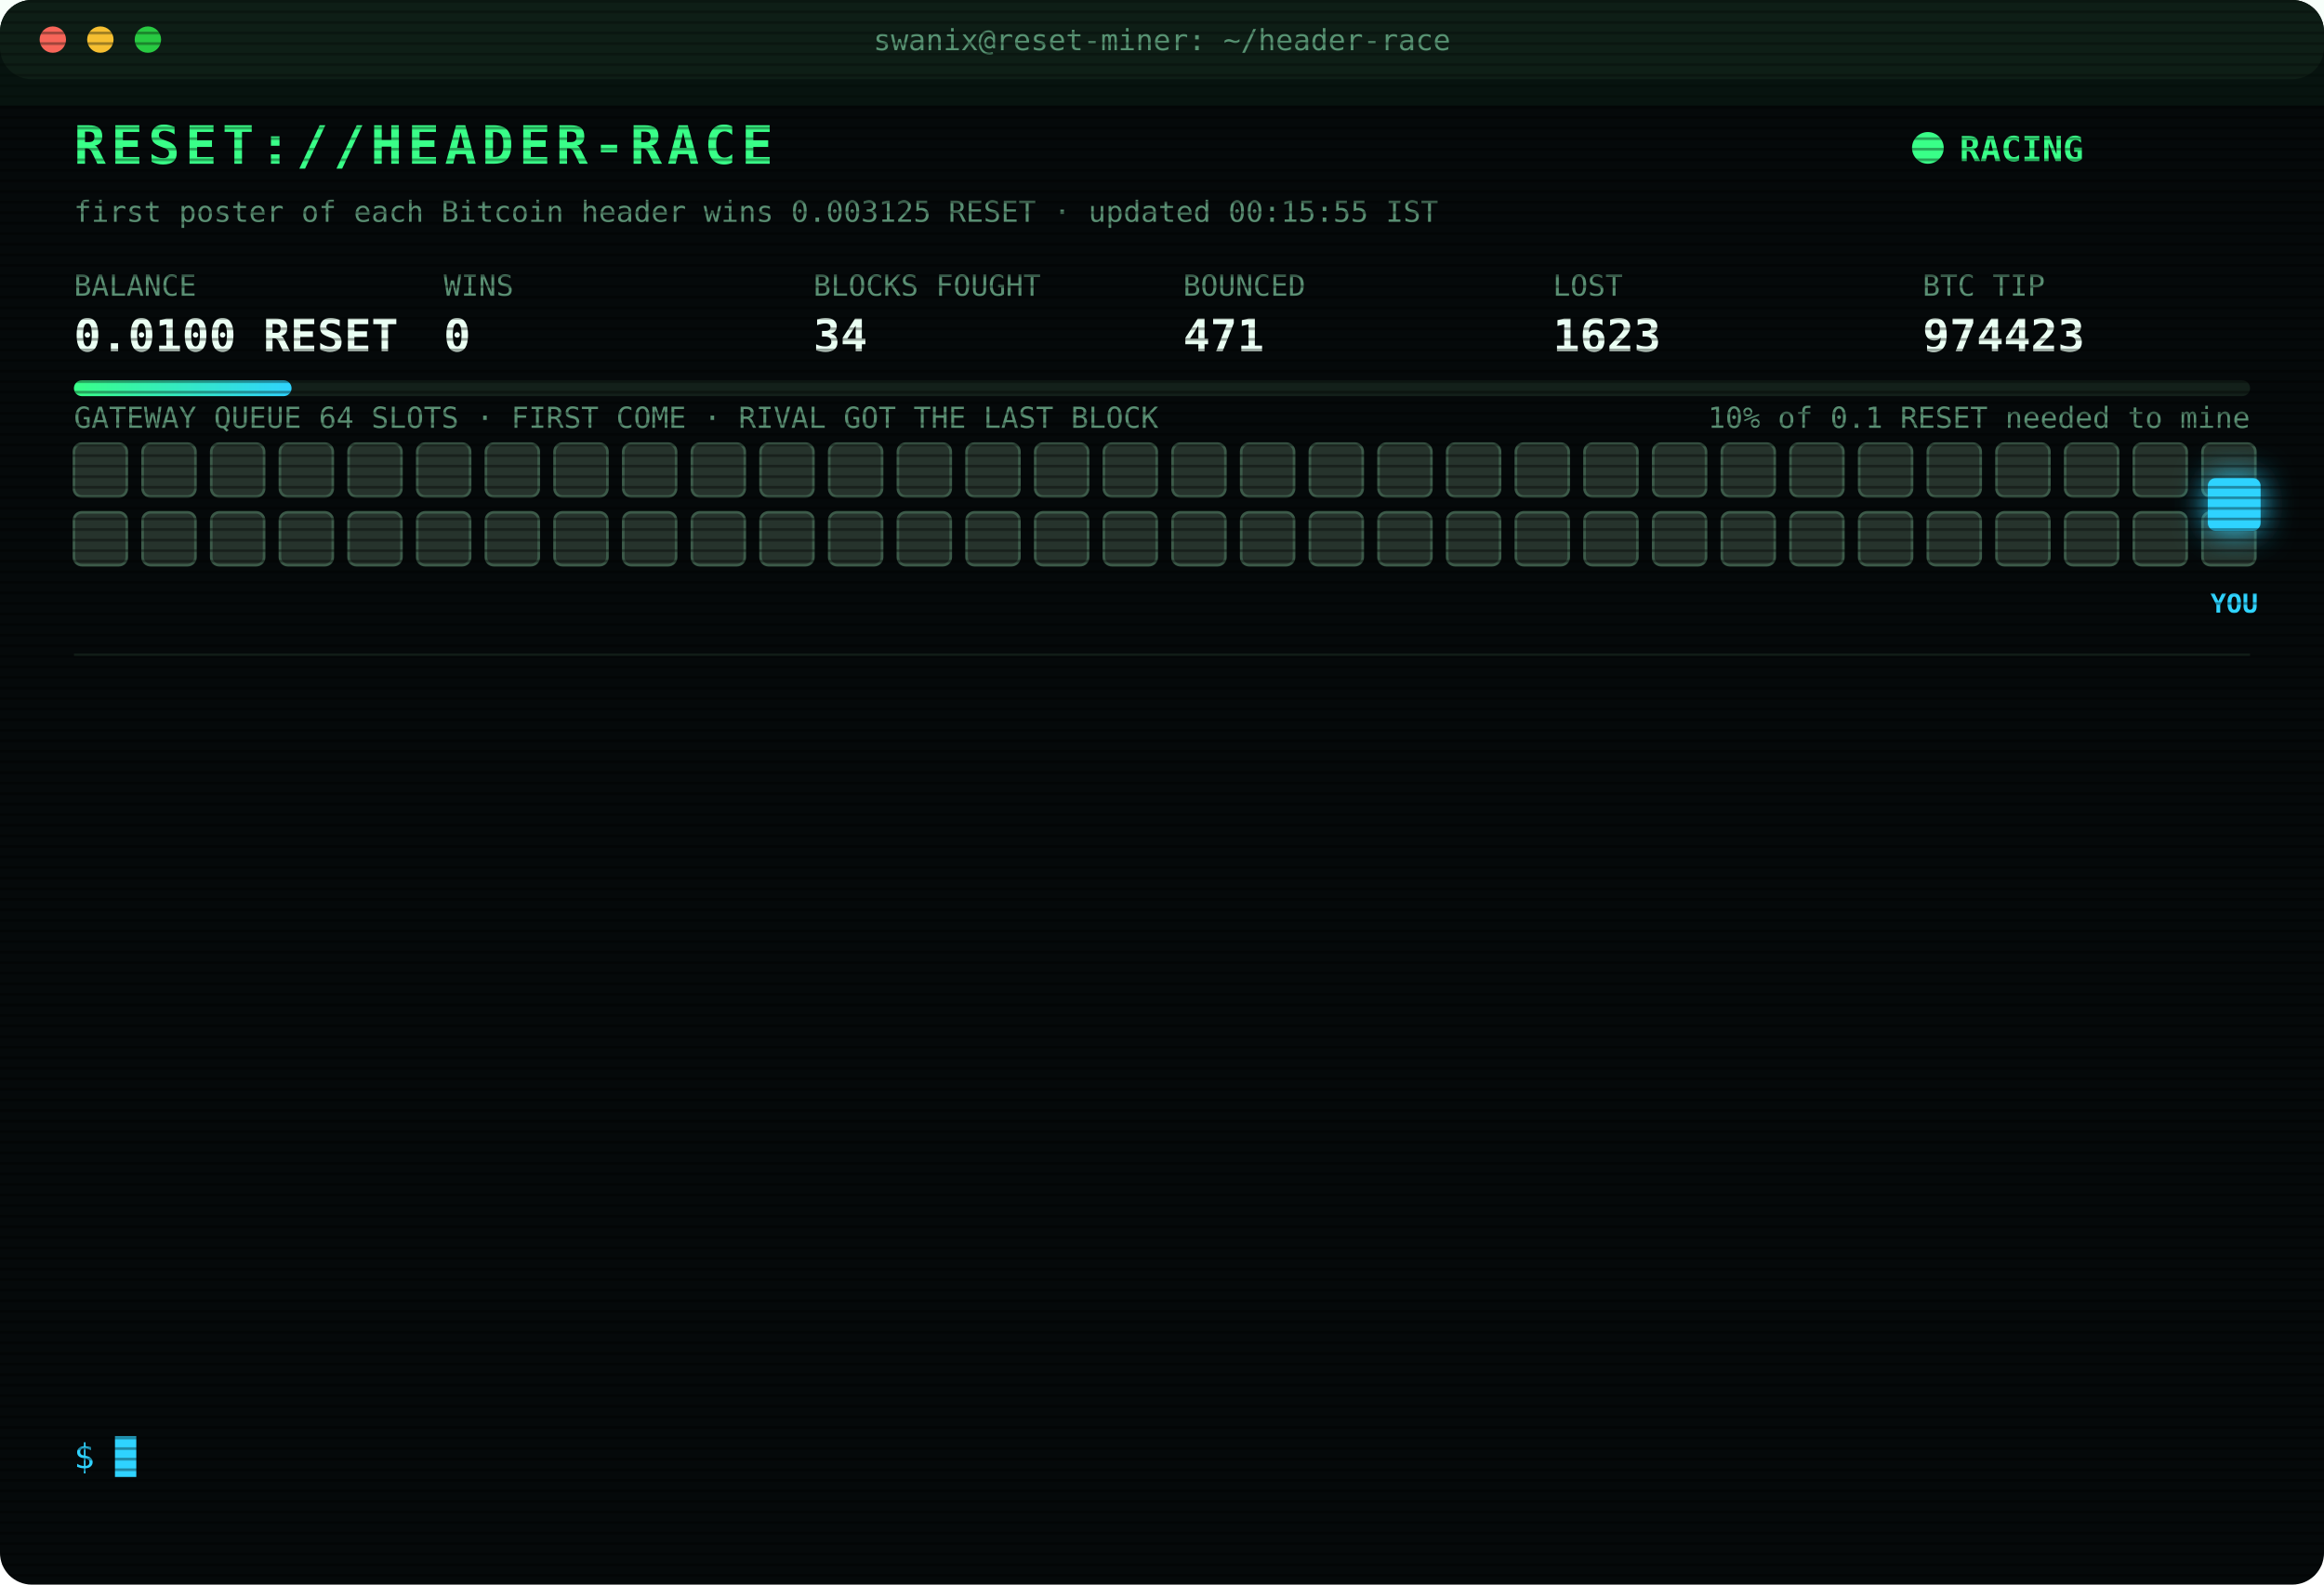
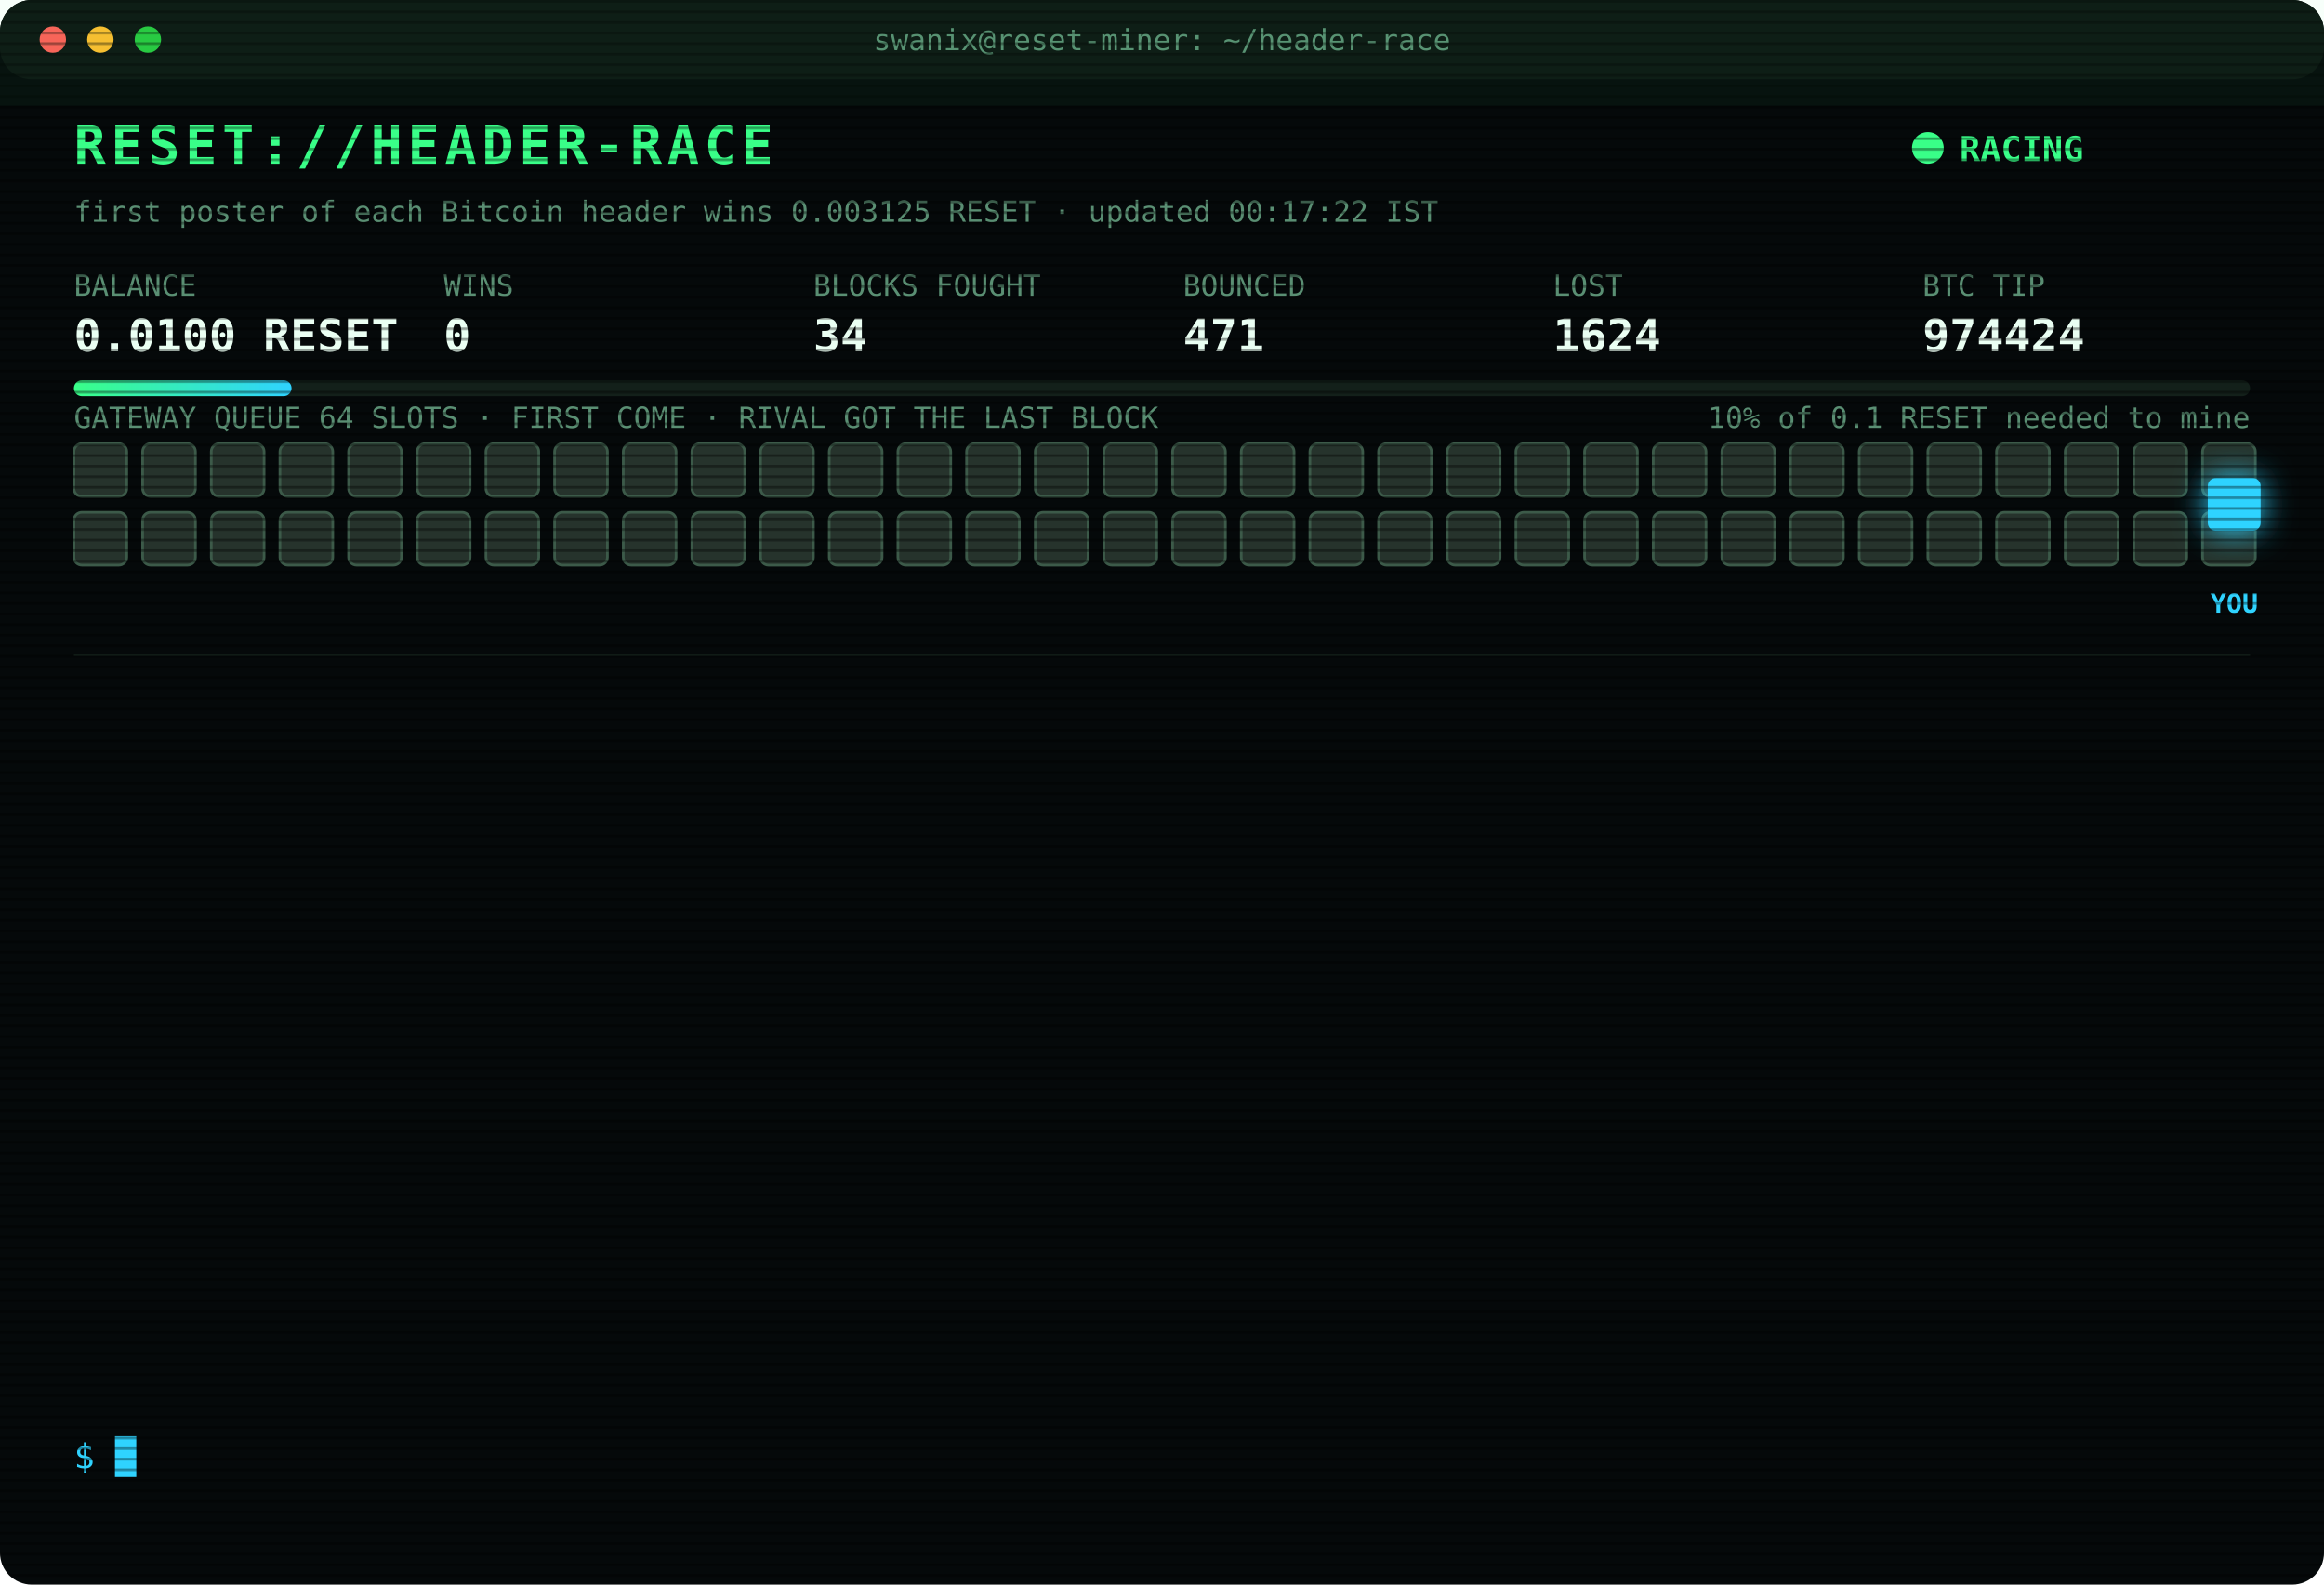
<svg xmlns="http://www.w3.org/2000/svg" width="880" height="600" viewBox="0 0 880 600" font-family="ui-monospace,SFMono-Regular,Menlo,Consolas,monospace">
  <style>
text{font-size:13px;fill:#7CFFB2}
.title{font-size:20px;font-weight:700;fill:#39FF88;letter-spacing:2px;animation:glitch 3s infinite steps(1)}
.sub{fill:#2fd3ff}.k{fill:#5a8f73;font-size:11px}.v{font-size:17px;font-weight:700;fill:#eafff3}
.ts{fill:#3f6b56}.boot{fill:#2fd3ff}.dim{fill:#5a8f73}.bad{fill:#ff4d6d}.warn{fill:#ffd23f}.mag{fill:#ff5cf0}.win{fill:#39FF88;font-weight:700}
.tag{font-size:10px;fill:#2fd3ff;font-weight:700}
.rival{fill:#26332c;stroke:#3c5a49;animation:jam 1.2s infinite alternate}
.idle{fill:#141c18;stroke:#22302a;animation:breathe 4s infinite}
.me{fill:#2fd3ff;filter:drop-shadow(0 0 6px #2fd3ff)}
.hover{animation:nudge 1.1s infinite ease-in-out}.bounce{animation:kick 1.4s infinite}
.ln{opacity:0;animation:in .4s forwards}
.cur{animation:blink 1s infinite steps(1)}
.scan{animation:scan 6s infinite linear}
.led{animation:blink 1.4s infinite}
@keyframes in{from{opacity:0;transform:translateX(-6px)}to{opacity:1;transform:none}}
@keyframes blink{50%{opacity:0}}
@keyframes jam{to{fill:#33463b}}
@keyframes breathe{50%{opacity:.4}}
@keyframes nudge{50%{transform:translateX(-10px)}}
@keyframes kick{0%,100%{transform:none}30%{transform:translateX(-14px)}55%{transform:translateX(10px) translateY(-6px)}}
@keyframes glitch{0%,92%{transform:none}93%{transform:translateX(2px);fill:#ff4d6d}95%{transform:translateX(-2px);fill:#2fd3ff}97%{transform:none}}
@keyframes scan{from{transform:translateY(-40px)}to{transform:translateY(600px)}}
</style>
  <defs>
    <pattern id="sl" width="4" height="4" patternUnits="userSpaceOnUse">
      <rect width="4" height="1" fill="#000" opacity=".35" />
    </pattern>
    <linearGradient id="bar">
      <stop offset="0" stop-color="#39FF88" />
      <stop offset="1" stop-color="#2fd3ff" />
    </linearGradient>
  </defs>
  <rect width="880" height="600" rx="12" fill="#05090a" />
  <rect width="880" height="30" rx="12" fill="#0d1512" />
  <circle cx="20" cy="15" r="5" fill="#ff5f57" />
  <circle cx="38" cy="15" r="5" fill="#febc2e" />
  <circle cx="56" cy="15" r="5" fill="#28c840" />
  <text x="440" y="19" text-anchor="middle" class="k">swanix@reset-miner: ~/header-race</text>
  <text x="28" y="62" class="title">RESET://HEADER-RACE</text>
  <circle class="led" cx="730" cy="56" r="6" fill="#39FF88" />
  <text x="742" y="61" class="win">RACING</text>
-   <text x="28" y="84" class="k">first poster of each Bitcoin header wins 0.003125 RESET · updated 00:15:55 IST</text>
+   <text x="28" y="84" class="k">first poster of each Bitcoin header wins 0.003125 RESET · updated 00:17:22 IST</text>
  <text x="28" y="112" class="k">BALANCE</text>
  <text x="28" y="133" class="v">0.0100 RESET</text>
  <text x="168" y="112" class="k">WINS</text>
  <text x="168" y="133" class="v">0</text>
  <text x="308" y="112" class="k">BLOCKS FOUGHT</text>
  <text x="308" y="133" class="v">34</text>
  <text x="448" y="112" class="k">BOUNCED</text>
  <text x="448" y="133" class="v">471</text>
  <text x="588" y="112" class="k">LOST</text>
-   <text x="588" y="133" class="v">1623</text>
+   <text x="588" y="133" class="v">1624</text>
  <text x="728" y="112" class="k">BTC TIP</text>
-   <text x="728" y="133" class="v">974423</text>
+   <text x="728" y="133" class="v">974424</text>
  <rect x="28" y="144" width="824" height="6" rx="3" fill="#13201a" />
  <rect x="28" y="144" width="82.4" height="6" rx="3" fill="url(#bar)" />
  <text x="852" y="162" text-anchor="end" class="k">10% of 0.1 RESET needed to mine</text>
  <text x="28" y="162" class="k">GATEWAY QUEUE 64 SLOTS · FIRST COME · RIVAL GOT THE LAST BLOCK</text>
  <rect class="rival" x="28" y="168" width="20" height="20" rx="3" style="animation-delay:0.00s" />
  <rect class="rival" x="54" y="168" width="20" height="20" rx="3" style="animation-delay:0.05s" />
  <rect class="rival" x="80" y="168" width="20" height="20" rx="3" style="animation-delay:0.10s" />
  <rect class="rival" x="106" y="168" width="20" height="20" rx="3" style="animation-delay:0.15s" />
  <rect class="rival" x="132" y="168" width="20" height="20" rx="3" style="animation-delay:0.20s" />
  <rect class="rival" x="158" y="168" width="20" height="20" rx="3" style="animation-delay:0.25s" />
  <rect class="rival" x="184" y="168" width="20" height="20" rx="3" style="animation-delay:0.30s" />
  <rect class="rival" x="210" y="168" width="20" height="20" rx="3" style="animation-delay:0.35s" />
  <rect class="rival" x="236" y="168" width="20" height="20" rx="3" style="animation-delay:0.40s" />
  <rect class="rival" x="262" y="168" width="20" height="20" rx="3" style="animation-delay:0.45s" />
  <rect class="rival" x="288" y="168" width="20" height="20" rx="3" style="animation-delay:0.50s" />
  <rect class="rival" x="314" y="168" width="20" height="20" rx="3" style="animation-delay:0.55s" />
  <rect class="rival" x="340" y="168" width="20" height="20" rx="3" style="animation-delay:0.60s" />
  <rect class="rival" x="366" y="168" width="20" height="20" rx="3" style="animation-delay:0.65s" />
  <rect class="rival" x="392" y="168" width="20" height="20" rx="3" style="animation-delay:0.70s" />
  <rect class="rival" x="418" y="168" width="20" height="20" rx="3" style="animation-delay:0.75s" />
  <rect class="rival" x="444" y="168" width="20" height="20" rx="3" style="animation-delay:0.80s" />
  <rect class="rival" x="470" y="168" width="20" height="20" rx="3" style="animation-delay:0.85s" />
  <rect class="rival" x="496" y="168" width="20" height="20" rx="3" style="animation-delay:0.90s" />
  <rect class="rival" x="522" y="168" width="20" height="20" rx="3" style="animation-delay:0.95s" />
  <rect class="rival" x="548" y="168" width="20" height="20" rx="3" style="animation-delay:1.00s" />
  <rect class="rival" x="574" y="168" width="20" height="20" rx="3" style="animation-delay:1.05s" />
  <rect class="rival" x="600" y="168" width="20" height="20" rx="3" style="animation-delay:1.10s" />
  <rect class="rival" x="626" y="168" width="20" height="20" rx="3" style="animation-delay:1.15s" />
  <rect class="rival" x="652" y="168" width="20" height="20" rx="3" style="animation-delay:1.20s" />
  <rect class="rival" x="678" y="168" width="20" height="20" rx="3" style="animation-delay:1.25s" />
  <rect class="rival" x="704" y="168" width="20" height="20" rx="3" style="animation-delay:1.30s" />
  <rect class="rival" x="730" y="168" width="20" height="20" rx="3" style="animation-delay:1.35s" />
  <rect class="rival" x="756" y="168" width="20" height="20" rx="3" style="animation-delay:1.40s" />
  <rect class="rival" x="782" y="168" width="20" height="20" rx="3" style="animation-delay:1.45s" />
  <rect class="rival" x="808" y="168" width="20" height="20" rx="3" style="animation-delay:1.50s" />
  <rect class="rival" x="834" y="168" width="20" height="20" rx="3" style="animation-delay:1.55s" />
  <rect class="rival" x="28" y="194" width="20" height="20" rx="3" style="animation-delay:1.60s" />
  <rect class="rival" x="54" y="194" width="20" height="20" rx="3" style="animation-delay:1.65s" />
  <rect class="rival" x="80" y="194" width="20" height="20" rx="3" style="animation-delay:1.70s" />
  <rect class="rival" x="106" y="194" width="20" height="20" rx="3" style="animation-delay:1.75s" />
  <rect class="rival" x="132" y="194" width="20" height="20" rx="3" style="animation-delay:1.80s" />
  <rect class="rival" x="158" y="194" width="20" height="20" rx="3" style="animation-delay:1.85s" />
  <rect class="rival" x="184" y="194" width="20" height="20" rx="3" style="animation-delay:1.90s" />
  <rect class="rival" x="210" y="194" width="20" height="20" rx="3" style="animation-delay:1.95s" />
  <rect class="rival" x="236" y="194" width="20" height="20" rx="3" style="animation-delay:2.00s" />
  <rect class="rival" x="262" y="194" width="20" height="20" rx="3" style="animation-delay:2.05s" />
  <rect class="rival" x="288" y="194" width="20" height="20" rx="3" style="animation-delay:2.10s" />
  <rect class="rival" x="314" y="194" width="20" height="20" rx="3" style="animation-delay:2.15s" />
  <rect class="rival" x="340" y="194" width="20" height="20" rx="3" style="animation-delay:2.20s" />
  <rect class="rival" x="366" y="194" width="20" height="20" rx="3" style="animation-delay:2.25s" />
  <rect class="rival" x="392" y="194" width="20" height="20" rx="3" style="animation-delay:2.30s" />
  <rect class="rival" x="418" y="194" width="20" height="20" rx="3" style="animation-delay:2.35s" />
  <rect class="rival" x="444" y="194" width="20" height="20" rx="3" style="animation-delay:2.40s" />
  <rect class="rival" x="470" y="194" width="20" height="20" rx="3" style="animation-delay:2.45s" />
  <rect class="rival" x="496" y="194" width="20" height="20" rx="3" style="animation-delay:2.50s" />
  <rect class="rival" x="522" y="194" width="20" height="20" rx="3" style="animation-delay:2.55s" />
  <rect class="rival" x="548" y="194" width="20" height="20" rx="3" style="animation-delay:2.60s" />
  <rect class="rival" x="574" y="194" width="20" height="20" rx="3" style="animation-delay:2.65s" />
  <rect class="rival" x="600" y="194" width="20" height="20" rx="3" style="animation-delay:2.70s" />
  <rect class="rival" x="626" y="194" width="20" height="20" rx="3" style="animation-delay:2.75s" />
  <rect class="rival" x="652" y="194" width="20" height="20" rx="3" style="animation-delay:2.80s" />
  <rect class="rival" x="678" y="194" width="20" height="20" rx="3" style="animation-delay:2.85s" />
  <rect class="rival" x="704" y="194" width="20" height="20" rx="3" style="animation-delay:2.90s" />
  <rect class="rival" x="730" y="194" width="20" height="20" rx="3" style="animation-delay:2.95s" />
  <rect class="rival" x="756" y="194" width="20" height="20" rx="3" style="animation-delay:3.00s" />
  <rect class="rival" x="782" y="194" width="20" height="20" rx="3" style="animation-delay:3.05s" />
  <rect class="rival" x="808" y="194" width="20" height="20" rx="3" style="animation-delay:3.10s" />
  <rect class="rival" x="834" y="194" width="20" height="20" rx="3" style="animation-delay:3.15s" />
  <g class="hover">
    <rect class="me" x="836" y="181" width="20" height="20" rx="3" />
    <text class="tag" x="846" y="232" text-anchor="middle">YOU</text>
  </g>
  <line x1="28" x2="852" y1="248" y2="248" stroke="#13201a" />
  <g class="ln" style="animation-delay:0.40s">
-     <text x="28" y="270" class="ts">22:12:53</text>
-     <text x="104" y="270" class="bad">[LOST] #974410 taken by a rival miner</text>
+     <text x="28" y="270" class="ts">22:27:39</text>
+     <text x="104" y="270" class="bad">[LOST] #974411 taken by a rival miner</text>
  </g>
  <g class="ln" style="animation-delay:0.65s">
-     <text x="28" y="292" class="ts">22:27:39</text>
-     <text x="104" y="292" class="bad">[LOST] #974411 taken by a rival miner</text>
+     <text x="28" y="292" class="ts">22:31:08</text>
+     <text x="104" y="292" class="bad">[LOST] #974412 taken by a rival miner</text>
  </g>
  <g class="ln" style="animation-delay:0.90s">
-     <text x="28" y="314" class="ts">22:31:08</text>
-     <text x="104" y="314" class="bad">[LOST] #974412 taken by a rival miner</text>
+     <text x="28" y="314" class="ts">22:33:44</text>
+     <text x="104" y="314" class="bad">[LOST] #974413 taken by a rival miner</text>
  </g>
  <g class="ln" style="animation-delay:1.15s">
-     <text x="28" y="336" class="ts">22:33:44</text>
-     <text x="104" y="336" class="bad">[LOST] #974413 taken by a rival miner</text>
+     <text x="28" y="336" class="ts">22:48:14</text>
+     <text x="104" y="336" class="bad">[LOST] #974414 taken by a rival miner</text>
  </g>
  <g class="ln" style="animation-delay:1.40s">
-     <text x="28" y="358" class="ts">22:48:14</text>
-     <text x="104" y="358" class="bad">[LOST] #974414 taken by a rival miner</text>
+     <text x="28" y="358" class="ts">22:51:42</text>
+     <text x="104" y="358" class="bad">[LOST] #974415 taken by a rival miner</text>
  </g>
  <g class="ln" style="animation-delay:1.65s">
-     <text x="28" y="380" class="ts">22:51:42</text>
-     <text x="104" y="380" class="bad">[LOST] #974415 taken by a rival miner</text>
+     <text x="28" y="380" class="ts">22:53:39</text>
+     <text x="104" y="380" class="bad">[LOST] #974416 taken by a rival miner</text>
  </g>
  <g class="ln" style="animation-delay:1.90s">
-     <text x="28" y="402" class="ts">22:53:39</text>
-     <text x="104" y="402" class="bad">[LOST] #974416 taken by a rival miner</text>
+     <text x="28" y="402" class="ts">23:11:23</text>
+     <text x="104" y="402" class="bad">[LOST] #974418 taken by a rival miner</text>
  </g>
  <g class="ln" style="animation-delay:2.15s">
-     <text x="28" y="424" class="ts">23:11:23</text>
-     <text x="104" y="424" class="bad">[LOST] #974418 taken by a rival miner</text>
+     <text x="28" y="424" class="ts">23:25:12</text>
+     <text x="104" y="424" class="bad">[LOST] #974419 taken by a rival miner</text>
  </g>
  <g class="ln" style="animation-delay:2.40s">
-     <text x="28" y="446" class="ts">23:25:12</text>
-     <text x="104" y="446" class="bad">[LOST] #974419 taken by a rival miner</text>
+     <text x="28" y="446" class="ts">23:30:20</text>
+     <text x="104" y="446" class="bad">[LOST] #974420 taken by a rival miner</text>
  </g>
  <g class="ln" style="animation-delay:2.65s">
-     <text x="28" y="468" class="ts">23:30:20</text>
-     <text x="104" y="468" class="bad">[LOST] #974420 taken by a rival miner</text>
+     <text x="28" y="468" class="ts">00:02:52</text>
+     <text x="104" y="468" class="bad">[LOST] #974421 taken by a rival miner</text>
  </g>
  <g class="ln" style="animation-delay:2.90s">
-     <text x="28" y="490" class="ts">00:02:52</text>
-     <text x="104" y="490" class="bad">[LOST] #974421 taken by a rival miner</text>
+     <text x="28" y="490" class="ts">00:07:25</text>
+     <text x="104" y="490" class="bad">[LOST] #974422 taken by a rival miner</text>
  </g>
  <g class="ln" style="animation-delay:3.15s">
-     <text x="28" y="512" class="ts">00:07:25</text>
-     <text x="104" y="512" class="bad">[LOST] #974422 taken by a rival miner</text>
+     <text x="28" y="512" class="ts">00:10:34</text>
+     <text x="104" y="512" class="bad">[LOST] #974423 taken by a rival miner</text>
  </g>
  <g class="ln" style="animation-delay:3.40s">
-     <text x="28" y="534" class="ts">00:10:34</text>
-     <text x="104" y="534" class="bad">[LOST] #974423 taken by a rival miner</text>
+     <text x="28" y="534" class="ts">00:17:22</text>
+     <text x="104" y="534" class="bad">[LOST] #974424 taken by a rival miner</text>
  </g>
  <text x="28" y="556" class="sub">$ <tspan class="cur">█</tspan>
  </text>
  <rect width="880" height="600" rx="12" fill="url(#sl)" pointer-events="none" />
  <rect class="scan" width="880" height="40" fill="#39FF88" opacity=".04" />
</svg>
